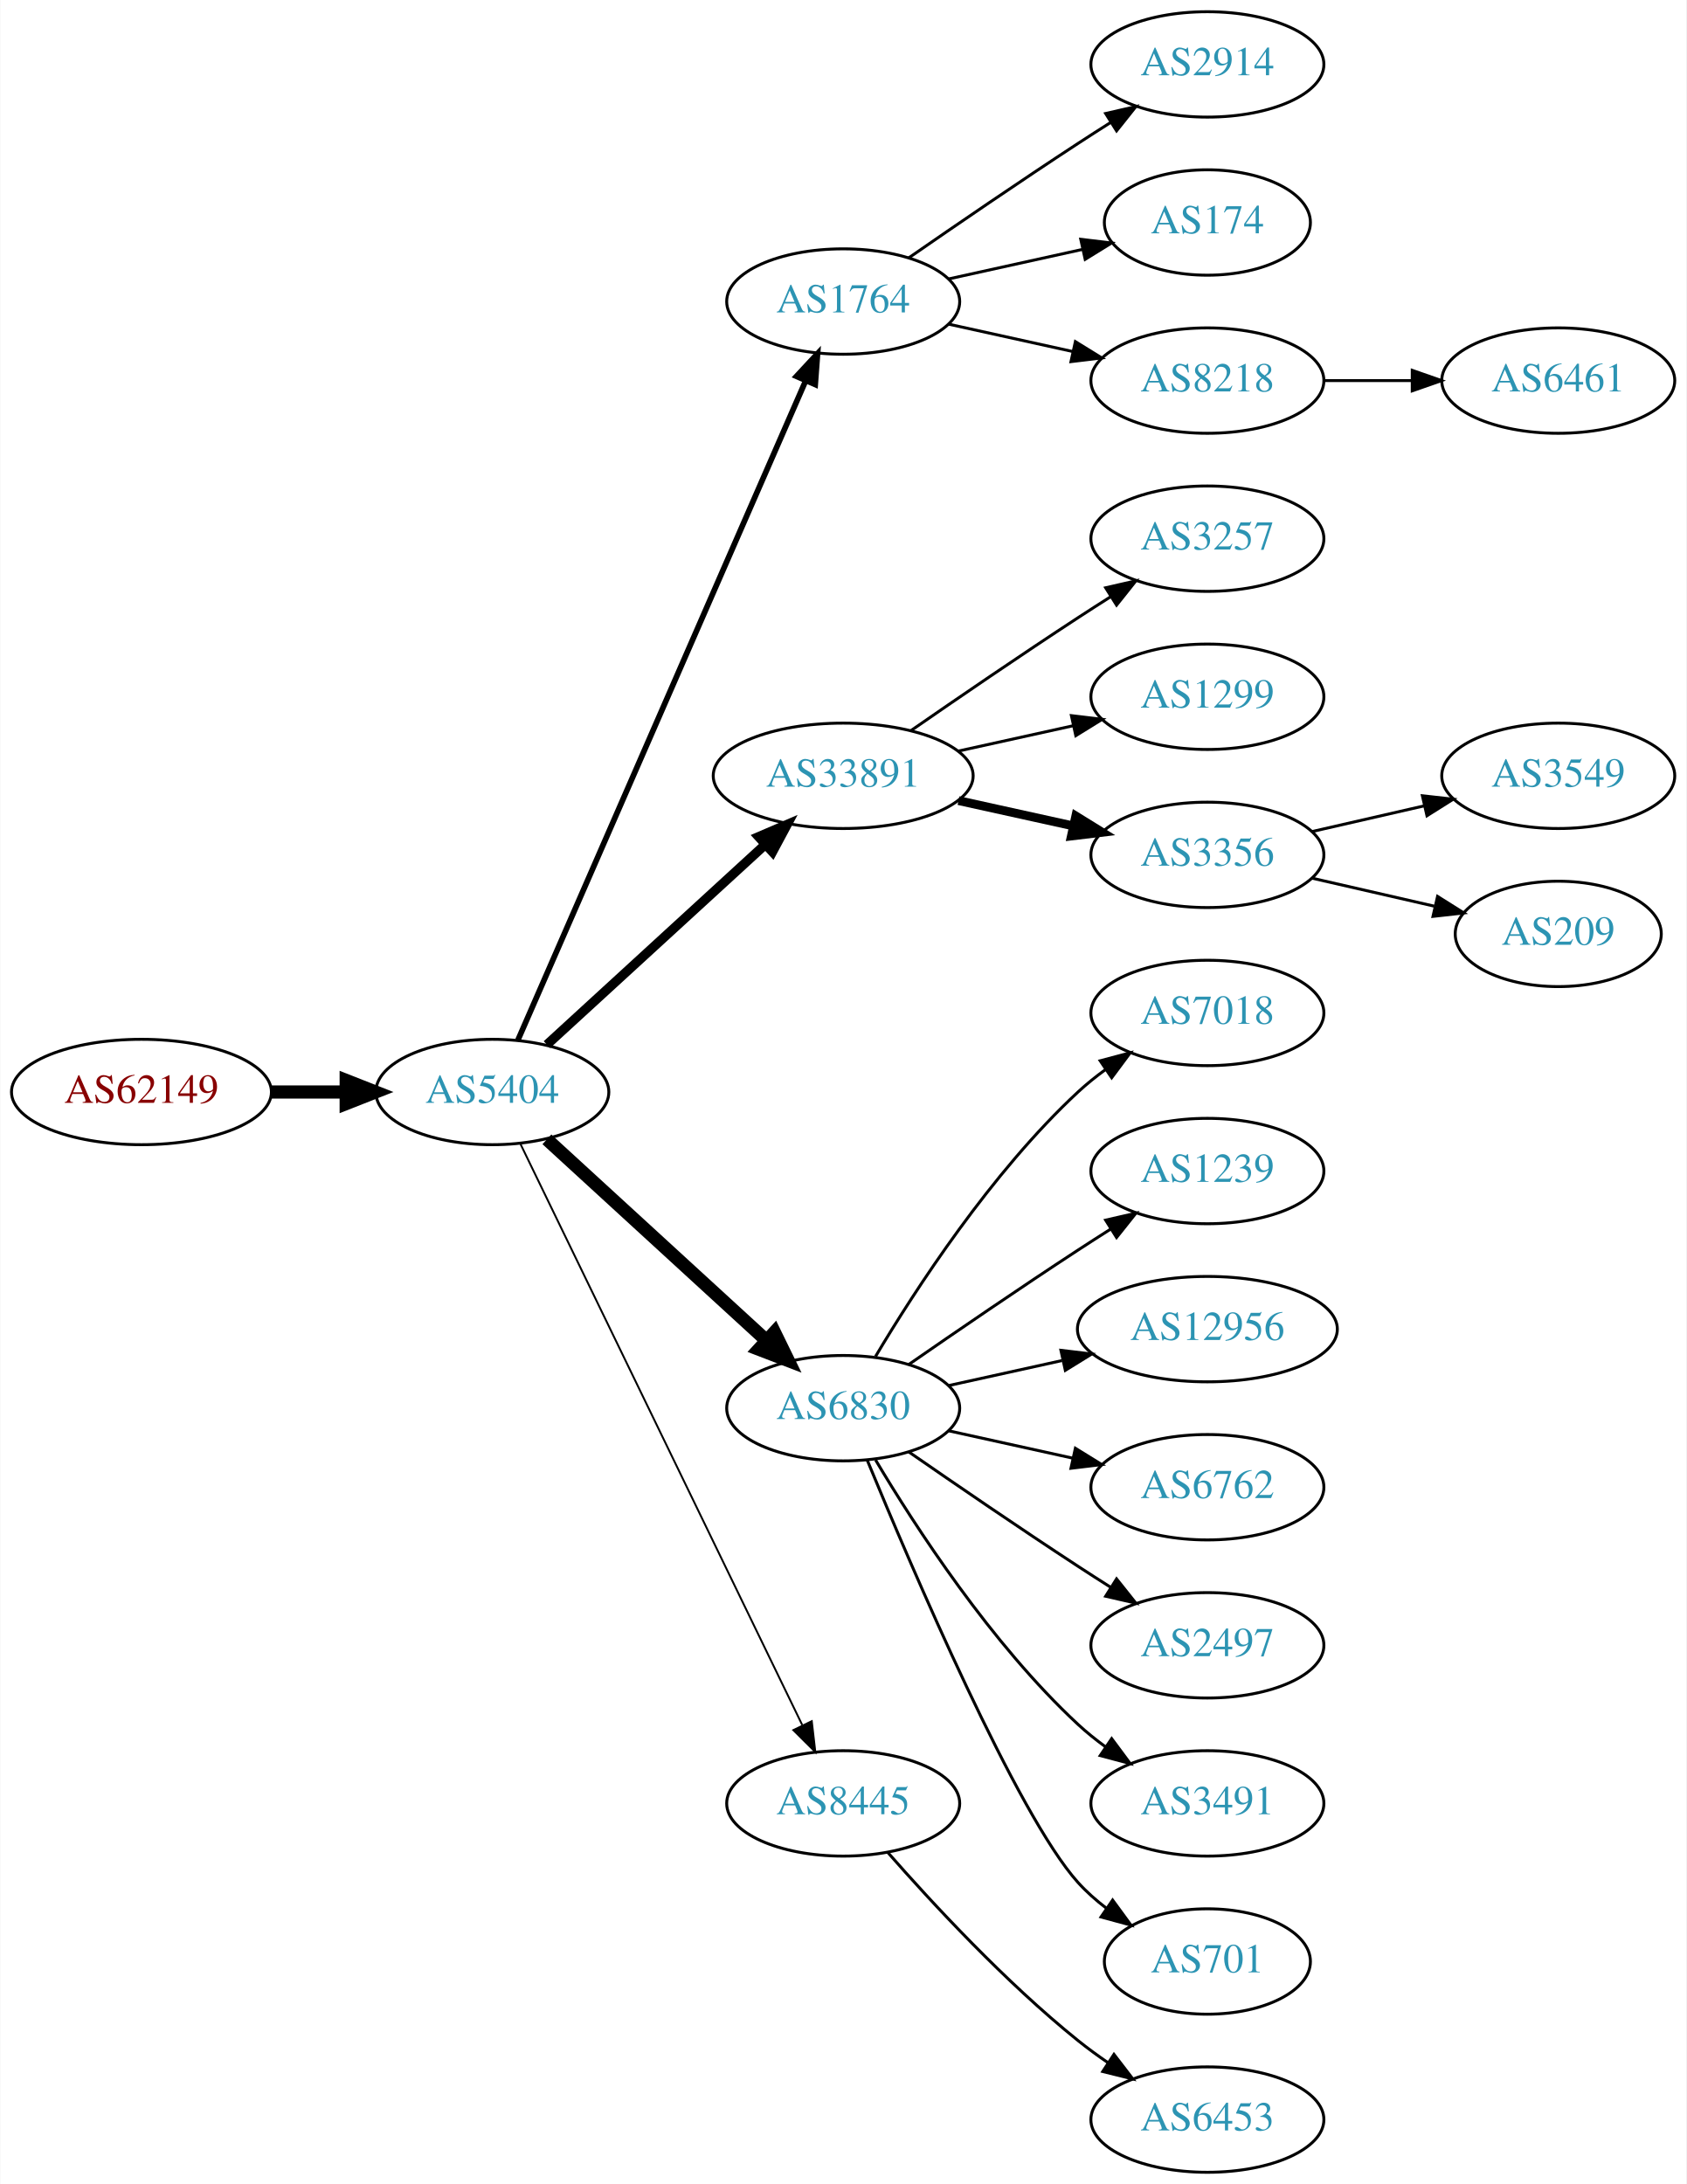
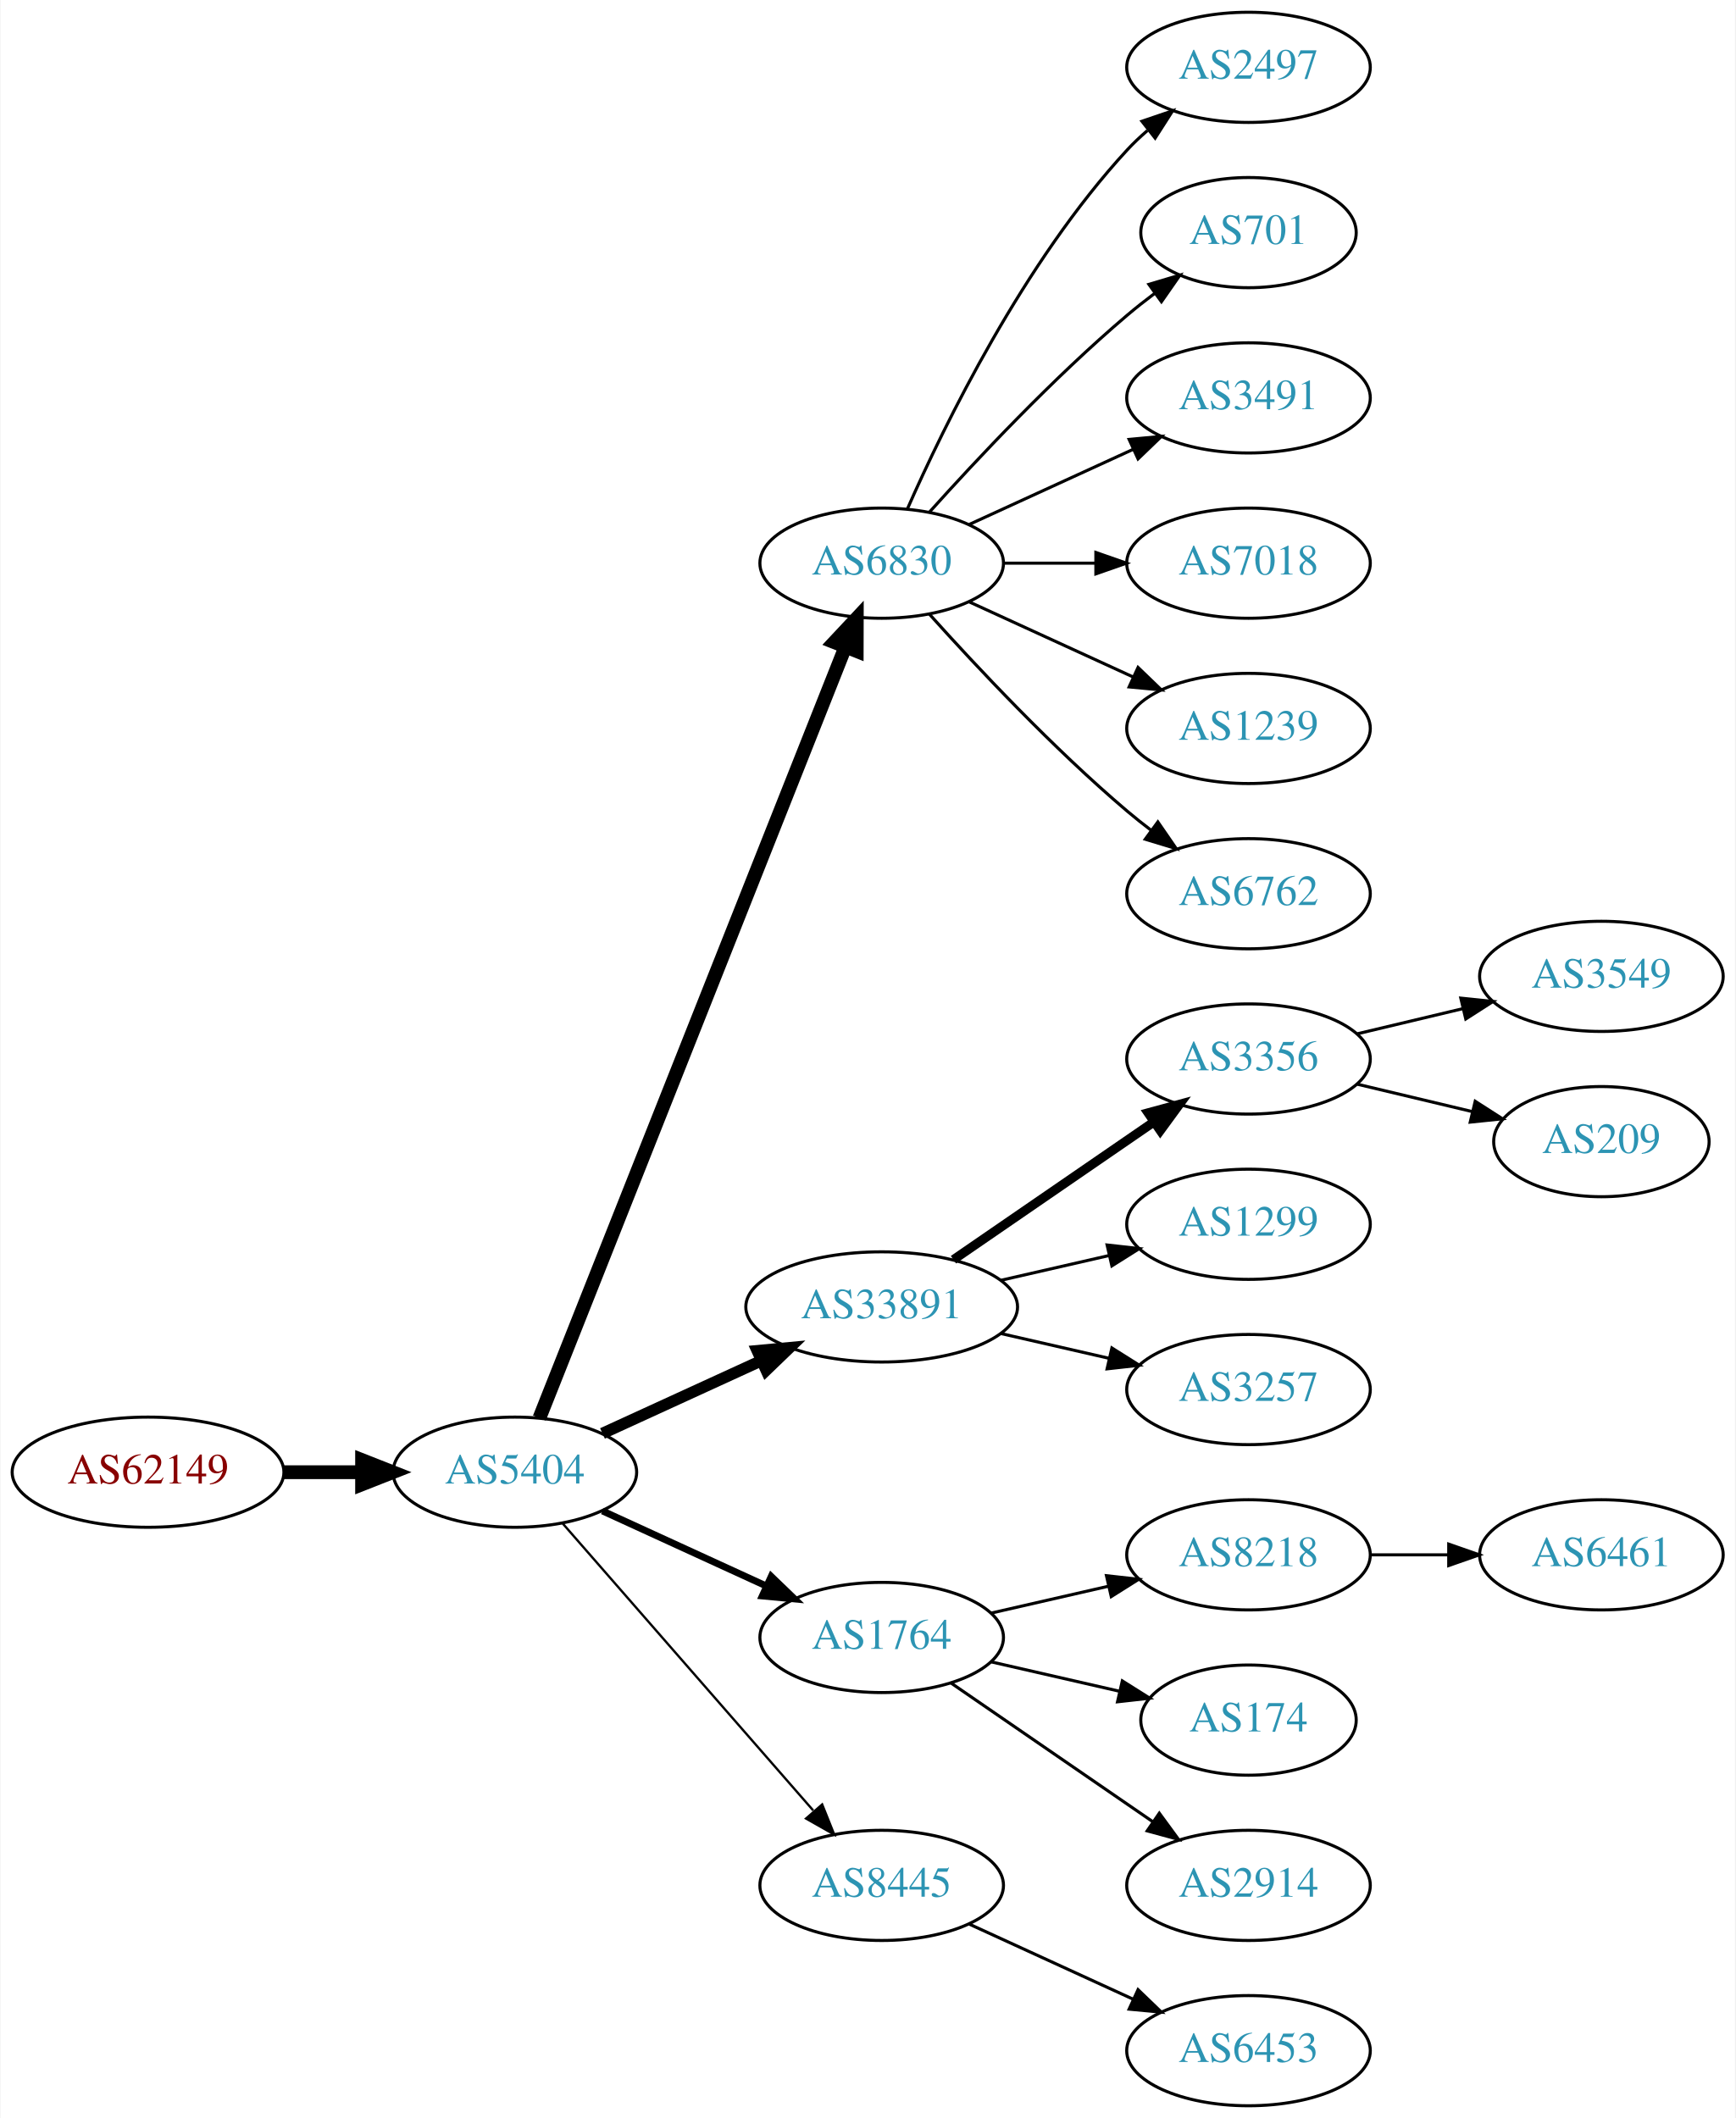
- <svg xmlns="http://www.w3.org/2000/svg" xmlns:xlink="http://www.w3.org/1999/xlink" width="576pt" height="746pt" viewBox="0.00 0.00 575.76 746.00">
-   <g id="graph0" class="graph" transform="scale(1 1) rotate(0) translate(4 742)">
-     <polygon fill="white" stroke="none" points="-4,4 -4,-742 571.762,-742 571.762,4 -4,4" />
+ <svg xmlns="http://www.w3.org/2000/svg" xmlns:xlink="http://www.w3.org/1999/xlink" width="567pt" height="692pt" viewBox="0.00 0.00 566.66 692.00">
+   <g id="graph0" class="graph" transform="scale(1 1) rotate(0) translate(4 688)">
+     <polygon fill="white" stroke="none" points="-4,4 -4,-688 562.663,-688 562.663,4 -4,4" />
    <g id="node1" class="node">
      <g id="a_node1">
        <a xlink:href="/asn/62149" xlink:title="AS62149 ~ Verein Kabel-TV Gerlos [AT]">
-           <ellipse fill="#ffffff" stroke="black" cx="44.196" cy="-369" rx="44.393" ry="18" />
-           <text text-anchor="middle" x="44.196" y="-365.3" font-family="Times,serif" font-size="14.00" fill="#880000">AS62149</text>
+           <ellipse fill="#ffffff" stroke="black" cx="44.196" cy="-207" rx="44.393" ry="18" />
+           <text text-anchor="middle" x="44.196" y="-203.3" font-family="Times,serif" font-size="14.00" fill="#880000">AS62149</text>
        </a>
      </g>
    </g>
    <g id="node2" class="node">
      <g id="a_node2">
        <a xlink:href="/asn/5404" xlink:title="AS5404 ~ ASN conova communications GmbH [AT]">
-           <ellipse fill="#ffffff" stroke="black" cx="164.039" cy="-369" rx="39.794" ry="18" />
-           <text text-anchor="middle" x="164.039" y="-365.3" font-family="Times,serif" font-size="14.00" fill="#2c94b3">AS5404</text>
+           <ellipse fill="#ffffff" stroke="black" cx="164.039" cy="-207" rx="39.794" ry="18" />
+           <text text-anchor="middle" x="164.039" y="-203.3" font-family="Times,serif" font-size="14.00" fill="#2c94b3">AS5404</text>
        </a>
      </g>
    </g>
    <g id="edge1" class="edge">
-       <path fill="none" stroke="black" stroke-width="4.5" d="M88.407,-369C96.72,-369 105.482,-369 113.965,-369" />
-       <polygon fill="black" stroke="black" stroke-width="4.5" points="114.123,-372.938 124.123,-369 114.123,-365.063 114.123,-372.938" />
+       <path fill="none" stroke="black" stroke-width="4.5" d="M88.407,-207C96.72,-207 105.482,-207 113.965,-207" />
+       <polygon fill="black" stroke="black" stroke-width="4.5" points="114.123,-210.938 124.123,-207 114.123,-203.063 114.123,-210.938" />
    </g>
    <g id="node3" class="node">
      <g id="a_node3">
-         <a xlink:href="/asn/1764" xlink:title="AS1764 ~ NEXTLAYER-AS [AT]">
-           <ellipse fill="#ffffff" stroke="black" cx="283.881" cy="-639" rx="39.794" ry="18" />
-           <text text-anchor="middle" x="283.881" y="-635.3" font-family="Times,serif" font-size="14.00" fill="#2c94b3">AS1764</text>
+         <a xlink:href="/asn/6830" xlink:title="AS6830 ~ LGI-UPC [AT]">
+           <ellipse fill="#ffffff" stroke="black" cx="283.881" cy="-504" rx="39.794" ry="18" />
+           <text text-anchor="middle" x="283.881" y="-500.3" font-family="Times,serif" font-size="14.00" fill="#2c94b3">AS6830</text>
        </a>
      </g>
    </g>
    <g id="edge2" class="edge">
-       <path fill="none" stroke="black" stroke-width="1.929" d="M172.771,-386.715C192.872,-432.771 246.88,-556.514 270.983,-611.739" />
-       <polygon fill="black" stroke="black" stroke-width="1.929" points="267.913,-613.454 275.121,-621.219 274.328,-610.654 267.913,-613.454" />
+       <path fill="none" stroke="black" stroke-width="4.5" d="M172.057,-224.689C191.824,-274.507 248.066,-416.254 271.944,-476.436" />
+       <polygon fill="black" stroke="black" stroke-width="4.5" points="268.402,-478.185 275.75,-486.028 275.722,-475.281 268.402,-478.185" />
    </g>
    <g id="node4" class="node">
      <g id="a_node4">
        <a xlink:href="/asn/33891" xlink:title="AS33891 ~ CORE-BACKBONE GMBH GLOBAL NETWORK [DE]">
-           <ellipse fill="#ffffff" stroke="black" cx="283.881" cy="-477" rx="44.393" ry="18" />
-           <text text-anchor="middle" x="283.881" y="-473.3" font-family="Times,serif" font-size="14.00" fill="#2c94b3">AS33891</text>
+           <ellipse fill="#ffffff" stroke="black" cx="283.881" cy="-261" rx="44.393" ry="18" />
+           <text text-anchor="middle" x="283.881" y="-257.3" font-family="Times,serif" font-size="14.00" fill="#2c94b3">AS33891</text>
        </a>
      </g>
    </g>
    <g id="edge3" class="edge">
-       <path fill="none" stroke="black" stroke-width="3.214" d="M182.681,-385.169C202.439,-403.276 234.641,-432.789 257.193,-453.457" />
-       <polygon fill="black" stroke="black" stroke-width="3.214" points="254.994,-456.189 264.731,-460.365 259.723,-451.029 254.994,-456.189" />
+       <path fill="none" stroke="black" stroke-width="3.75" d="M192.667,-219.661C208.165,-226.762 227.732,-235.728 244.678,-243.494" />
+       <polygon fill="black" stroke="black" stroke-width="3.75" points="243.232,-246.681 253.781,-247.665 246.148,-240.317 243.232,-246.681" />
    </g>
    <g id="node5" class="node">
      <g id="a_node5">
-         <a xlink:href="/asn/6830" xlink:title="AS6830 ~ LGI-UPC [AT]">
-           <ellipse fill="#ffffff" stroke="black" cx="283.881" cy="-261" rx="39.794" ry="18" />
-           <text text-anchor="middle" x="283.881" y="-257.3" font-family="Times,serif" font-size="14.00" fill="#2c94b3">AS6830</text>
+         <a xlink:href="/asn/1764" xlink:title="AS1764 ~ NEXTLAYER-AS [AT]">
+           <ellipse fill="#ffffff" stroke="black" cx="283.881" cy="-153" rx="39.794" ry="18" />
+           <text text-anchor="middle" x="283.881" y="-149.3" font-family="Times,serif" font-size="14.00" fill="#2c94b3">AS1764</text>
        </a>
      </g>
    </g>
    <g id="edge4" class="edge">
-       <path fill="none" stroke="black" stroke-width="4.5" d="M182.681,-352.831C202.554,-334.618 235.016,-304.867 257.585,-284.183" />
-       <polygon fill="black" stroke="black" stroke-width="4.5" points="260.406,-286.939 265.118,-277.279 255.086,-281.133 260.406,-286.939" />
+       <path fill="none" stroke="black" stroke-width="2.25" d="M192.667,-194.339C208.624,-187.027 228.895,-177.739 246.178,-169.819" />
+       <polygon fill="black" stroke="black" stroke-width="2.25" points="247.793,-172.929 255.425,-165.581 244.876,-166.565 247.793,-172.929" />
    </g>
    <g id="node6" class="node">
      <g id="a_node6">
        <a xlink:href="/asn/8445" xlink:title="AS8445 ~ SALZBURG-AG-AS [AT]">
-           <ellipse fill="#ffffff" stroke="black" cx="283.881" cy="-126" rx="39.794" ry="18" />
-           <text text-anchor="middle" x="283.881" y="-122.3" font-family="Times,serif" font-size="14.00" fill="#2c94b3">AS8445</text>
+           <ellipse fill="#ffffff" stroke="black" cx="283.881" cy="-72" rx="39.794" ry="18" />
+           <text text-anchor="middle" x="283.881" y="-68.3" font-family="Times,serif" font-size="14.00" fill="#2c94b3">AS8445</text>
        </a>
      </g>
    </g>
    <g id="edge5" class="edge">
-       <path fill="none" stroke="black" stroke-width="0.643" d="M173.704,-351.132C194.184,-308.899 245.672,-202.728 269.898,-152.773" />
-       <polygon fill="black" stroke="black" stroke-width="0.643" points="273.148,-154.092 274.362,-143.567 266.849,-151.037 273.148,-154.092" />
+       <path fill="none" stroke="black" stroke-width="0.75" d="M179.725,-190.175C200.302,-166.603 237.839,-123.6 261.512,-96.48" />
+       <polygon fill="black" stroke="black" stroke-width="0.75" points="264.44,-98.448 268.38,-88.613 259.167,-93.845 264.44,-98.448" />
    </g>
    <g id="node7" class="node">
      <g id="a_node7">
-         <a xlink:href="/asn/2914" xlink:title="AS2914 ~ NTT America, Inc. [US]">
-           <ellipse fill="#ffffff" stroke="black" cx="408.273" cy="-720" rx="39.794" ry="18" />
-           <text text-anchor="middle" x="408.273" y="-716.3" font-family="Times,serif" font-size="14.00" fill="#2c94b3">AS2914</text>
+         <a xlink:href="/asn/2497" xlink:title="AS2497 ~ Internet Initiative Japan Inc. [JP]">
+           <ellipse fill="#ffffff" stroke="black" cx="403.724" cy="-666" rx="39.794" ry="18" />
+           <text text-anchor="middle" x="403.724" y="-662.3" font-family="Times,serif" font-size="14.00" fill="#2c94b3">AS2497</text>
        </a>
      </g>
    </g>
    <g id="edge6" class="edge">
-       <path fill="none" stroke="black" d="M306.238,-653.901C322.089,-664.877 344.292,-680.079 364.077,-693 367.659,-695.339 371.43,-697.759 375.19,-700.144" />
-       <polygon fill="black" stroke="black" points="373.523,-703.231 383.851,-705.596 377.252,-697.307 373.523,-703.231" />
+       <path fill="none" stroke="black" d="M292.297,-521.761C304.365,-549.183 330.337,-602.473 364.077,-639 366.108,-641.198 368.347,-643.319 370.693,-645.34" />
+       <polygon fill="black" stroke="black" points="368.905,-648.386 378.937,-651.794 373.22,-642.874 368.905,-648.386" />
    </g>
    <g id="node8" class="node">
      <g id="a_node8">
-         <a xlink:href="/asn/174" xlink:title="AS174 ~ Cogent Communications [US]">
-           <ellipse fill="#ffffff" stroke="black" cx="408.273" cy="-666" rx="35.194" ry="18" />
-           <text text-anchor="middle" x="408.273" y="-662.3" font-family="Times,serif" font-size="14.00" fill="#2c94b3">AS174</text>
+         <a xlink:href="/asn/701" xlink:title="AS701 ~ UUNET [US]">
+           <ellipse fill="#ffffff" stroke="black" cx="403.724" cy="-612" rx="35.194" ry="18" />
+           <text text-anchor="middle" x="403.724" y="-608.3" font-family="Times,serif" font-size="14.00" fill="#2c94b3">AS701</text>
        </a>
      </g>
    </g>
    <g id="edge7" class="edge">
-       <path fill="none" stroke="black" d="M319.954,-646.737C334.187,-649.877 350.742,-653.529 365.586,-656.804" />
-       <polygon fill="black" stroke="black" points="365.021,-660.263 375.54,-659 366.529,-653.428 365.021,-660.263" />
+       <path fill="none" stroke="black" d="M299.527,-520.725C314.828,-537.765 339.925,-564.523 364.077,-585 366.93,-587.418 369.995,-589.833 373.106,-592.169" />
+       <polygon fill="black" stroke="black" points="371.179,-595.095 381.334,-598.116 375.279,-589.422 371.179,-595.095" />
    </g>
    <g id="node9" class="node">
      <g id="a_node9">
-         <a xlink:href="/asn/8218" xlink:title="AS8218 ~ legacy Neotelecoms [FR]">
-           <ellipse fill="#ffffff" stroke="black" cx="408.273" cy="-612" rx="39.794" ry="18" />
-           <text text-anchor="middle" x="408.273" y="-608.3" font-family="Times,serif" font-size="14.00" fill="#2c94b3">AS8218</text>
+         <a xlink:href="/asn/3491" xlink:title="AS3491 ~ PCCW Global, Inc. [US]">
+           <ellipse fill="#ffffff" stroke="black" cx="403.724" cy="-558" rx="39.794" ry="18" />
+           <text text-anchor="middle" x="403.724" y="-554.3" font-family="Times,serif" font-size="14.00" fill="#2c94b3">AS3491</text>
        </a>
      </g>
    </g>
    <g id="edge8" class="edge">
-       <path fill="none" stroke="black" d="M319.954,-631.263C333.141,-628.354 348.321,-625.005 362.287,-621.924" />
-       <polygon fill="black" stroke="black" points="363.184,-625.31 372.196,-619.738 361.676,-618.475 363.184,-625.31" />
+       <path fill="none" stroke="black" d="M312.51,-516.661C328.467,-523.973 348.738,-533.261 366.02,-541.181" />
+       <polygon fill="black" stroke="black" points="364.719,-544.435 375.268,-545.419 367.635,-538.071 364.719,-544.435" />
+     </g>
+     <g id="node10" class="node">
+       <g id="a_node10">
+         <a xlink:href="/asn/7018" xlink:title="AS7018 ~ AT&amp;T Services, Inc. [US]">
+           <ellipse fill="#ffffff" stroke="black" cx="403.724" cy="-504" rx="39.794" ry="18" />
+           <text text-anchor="middle" x="403.724" y="-500.3" font-family="Times,serif" font-size="14.00" fill="#2c94b3">AS7018</text>
+         </a>
+       </g>
+     </g>
+     <g id="edge9" class="edge">
+       <path fill="none" stroke="black" d="M323.794,-504C333.347,-504 343.697,-504 353.659,-504" />
+       <polygon fill="black" stroke="black" points="353.852,-507.5 363.852,-504 353.852,-500.5 353.852,-507.5" />
    </g>
    <g id="node11" class="node">
      <g id="a_node11">
-         <a xlink:href="/asn/3257" xlink:title="AS3257 ~ GTT [DE]">
-           <ellipse fill="#ffffff" stroke="black" cx="408.273" cy="-558" rx="39.794" ry="18" />
-           <text text-anchor="middle" x="408.273" y="-554.3" font-family="Times,serif" font-size="14.00" fill="#2c94b3">AS3257</text>
+         <a xlink:href="/asn/1239" xlink:title="AS1239 ~ Sprint [US]">
+           <ellipse fill="#ffffff" stroke="black" cx="403.724" cy="-450" rx="39.794" ry="18" />
+           <text text-anchor="middle" x="403.724" y="-446.3" font-family="Times,serif" font-size="14.00" fill="#2c94b3">AS1239</text>
        </a>
      </g>
    </g>
    <g id="edge10" class="edge">
-       <path fill="none" stroke="black" d="M306.912,-492.367C322.714,-503.305 344.571,-518.261 364.077,-531 367.659,-533.339 371.43,-535.759 375.19,-538.144" />
-       <polygon fill="black" stroke="black" points="373.523,-541.231 383.851,-543.596 377.252,-535.307 373.523,-541.231" />
+       <path fill="none" stroke="black" d="M312.51,-491.339C328.467,-484.027 348.738,-474.739 366.02,-466.819" />
+       <polygon fill="black" stroke="black" points="367.635,-469.929 375.268,-462.581 364.719,-463.565 367.635,-469.929" />
    </g>
    <g id="node12" class="node">
      <g id="a_node12">
-         <a xlink:href="/asn/1299" xlink:title="AS1299 ~ Telia Carrier [EU]">
-           <ellipse fill="#ffffff" stroke="black" cx="408.273" cy="-504" rx="39.794" ry="18" />
-           <text text-anchor="middle" x="408.273" y="-500.3" font-family="Times,serif" font-size="14.00" fill="#2c94b3">AS1299</text>
+         <a xlink:href="/asn/6762" xlink:title="AS6762 ~ TELECOM ITALIA SPARKLE S.p.A. [IT]">
+           <ellipse fill="#ffffff" stroke="black" cx="403.724" cy="-396" rx="39.794" ry="18" />
+           <text text-anchor="middle" x="403.724" y="-392.3" font-family="Times,serif" font-size="14.00" fill="#2c94b3">AS6762</text>
        </a>
      </g>
    </g>
    <g id="edge11" class="edge">
-       <path fill="none" stroke="black" d="M323.271,-485.469C335.662,-488.202 349.509,-491.257 362.329,-494.085" />
-       <polygon fill="black" stroke="black" points="361.825,-497.558 372.344,-496.295 363.333,-490.722 361.825,-497.558" />
+       <path fill="none" stroke="black" d="M299.527,-487.275C314.828,-470.235 339.925,-443.477 364.077,-423 366.574,-420.883 369.235,-418.768 371.946,-416.707" />
+       <polygon fill="black" stroke="black" points="374.112,-419.459 380.123,-410.734 369.983,-413.806 374.112,-419.459" />
    </g>
    <g id="node13" class="node">
      <g id="a_node13">
        <a xlink:href="/asn/3356" xlink:title="AS3356 ~ Level 3 Parent, LLC [US]">
-           <ellipse fill="#ffffff" stroke="black" cx="408.273" cy="-450" rx="39.794" ry="18" />
-           <text text-anchor="middle" x="408.273" y="-446.3" font-family="Times,serif" font-size="14.00" fill="#2c94b3">AS3356</text>
+           <ellipse fill="#ffffff" stroke="black" cx="403.724" cy="-342" rx="39.794" ry="18" />
+           <text text-anchor="middle" x="403.724" y="-338.3" font-family="Times,serif" font-size="14.00" fill="#2c94b3">AS3356</text>
        </a>
      </g>
    </g>
    <g id="edge12" class="edge">
-       <path fill="none" stroke="black" stroke-width="3" d="M323.271,-468.531C335.662,-465.798 349.509,-462.743 362.329,-459.915" />
-       <polygon fill="black" stroke="black" stroke-width="3" points="363.333,-463.278 372.344,-457.705 361.825,-456.442 363.333,-463.278" />
+       <path fill="none" stroke="black" stroke-width="3" d="M307.324,-276.426C325.905,-289.198 352.466,-307.455 372.846,-321.463" />
+       <polygon fill="black" stroke="black" stroke-width="3" points="370.936,-324.398 381.16,-327.178 374.902,-318.629 370.936,-324.398" />
    </g>
    <g id="node14" class="node">
      <g id="a_node14">
-         <a xlink:href="/asn/7018" xlink:title="AS7018 ~ AT&amp;T Services, Inc. [US]">
-           <ellipse fill="#ffffff" stroke="black" cx="408.273" cy="-396" rx="39.794" ry="18" />
-           <text text-anchor="middle" x="408.273" y="-392.3" font-family="Times,serif" font-size="14.00" fill="#2c94b3">AS7018</text>
+         <a xlink:href="/asn/1299" xlink:title="AS1299 ~ Telia Carrier [EU]">
+           <ellipse fill="#ffffff" stroke="black" cx="403.724" cy="-288" rx="39.794" ry="18" />
+           <text text-anchor="middle" x="403.724" y="-284.3" font-family="Times,serif" font-size="14.00" fill="#2c94b3">AS1299</text>
        </a>
      </g>
    </g>
    <g id="edge13" class="edge">
-       <path fill="none" stroke="black" d="M294.927,-278.671C308.498,-301.472 334.43,-341.472 364.077,-369 366.984,-371.699 370.197,-374.28 373.521,-376.703" />
-       <polygon fill="black" stroke="black" points="371.656,-379.667 381.899,-382.375 375.58,-373.87 371.656,-379.667" />
+       <path fill="none" stroke="black" d="M322.816,-269.692C334.057,-272.267 346.469,-275.111 358.092,-277.774" />
+       <polygon fill="black" stroke="black" points="357.525,-281.235 368.054,-280.057 359.088,-274.412 357.525,-281.235" />
    </g>
    <g id="node15" class="node">
      <g id="a_node15">
-         <a xlink:href="/asn/1239" xlink:title="AS1239 ~ Sprint [US]">
-           <ellipse fill="#ffffff" stroke="black" cx="408.273" cy="-342" rx="39.794" ry="18" />
-           <text text-anchor="middle" x="408.273" y="-338.3" font-family="Times,serif" font-size="14.00" fill="#2c94b3">AS1239</text>
+         <a xlink:href="/asn/3257" xlink:title="AS3257 ~ GTT [DE]">
+           <ellipse fill="#ffffff" stroke="black" cx="403.724" cy="-234" rx="39.794" ry="18" />
+           <text text-anchor="middle" x="403.724" y="-230.3" font-family="Times,serif" font-size="14.00" fill="#2c94b3">AS3257</text>
        </a>
      </g>
    </g>
    <g id="edge14" class="edge">
-       <path fill="none" stroke="black" d="M306.238,-275.901C322.089,-286.877 344.292,-302.079 364.077,-315 367.659,-317.339 371.43,-319.759 375.19,-322.144" />
-       <polygon fill="black" stroke="black" points="373.523,-325.231 383.851,-327.596 377.252,-319.307 373.523,-325.231" />
+       <path fill="none" stroke="black" d="M322.816,-252.308C334.057,-249.733 346.469,-246.889 358.092,-244.226" />
+       <polygon fill="black" stroke="black" points="359.088,-247.588 368.054,-241.943 357.525,-240.765 359.088,-247.588" />
    </g>
    <g id="node16" class="node">
      <g id="a_node16">
-         <a xlink:href="/asn/12956" xlink:title="AS12956 ~ TELXIUS [ES]">
-           <ellipse fill="#ffffff" stroke="black" cx="408.273" cy="-288" rx="44.393" ry="18" />
-           <text text-anchor="middle" x="408.273" y="-284.3" font-family="Times,serif" font-size="14.00" fill="#2c94b3">AS12956</text>
+         <a xlink:href="/asn/8218" xlink:title="AS8218 ~ legacy Neotelecoms [FR]">
+           <ellipse fill="#ffffff" stroke="black" cx="403.724" cy="-180" rx="39.794" ry="18" />
+           <text text-anchor="middle" x="403.724" y="-176.3" font-family="Times,serif" font-size="14.00" fill="#2c94b3">AS8218</text>
        </a>
      </g>
    </g>
    <g id="edge15" class="edge">
-       <path fill="none" stroke="black" d="M319.954,-268.737C331.993,-271.393 345.693,-274.415 358.614,-277.266" />
-       <polygon fill="black" stroke="black" points="358.244,-280.768 368.763,-279.505 359.752,-273.932 358.244,-280.768" />
+       <path fill="none" stroke="black" d="M319.6,-160.955C331.6,-163.704 345.221,-166.825 357.914,-169.733" />
+       <polygon fill="black" stroke="black" points="357.316,-173.187 367.845,-172.009 358.88,-166.364 357.316,-173.187" />
    </g>
    <g id="node17" class="node">
      <g id="a_node17">
-         <a xlink:href="/asn/6762" xlink:title="AS6762 ~ TELECOM ITALIA SPARKLE S.p.A. [IT]">
-           <ellipse fill="#ffffff" stroke="black" cx="408.273" cy="-234" rx="39.794" ry="18" />
-           <text text-anchor="middle" x="408.273" y="-230.3" font-family="Times,serif" font-size="14.00" fill="#2c94b3">AS6762</text>
+         <a xlink:href="/asn/174" xlink:title="AS174 ~ Cogent Communications [US]">
+           <ellipse fill="#ffffff" stroke="black" cx="403.724" cy="-126" rx="35.194" ry="18" />
+           <text text-anchor="middle" x="403.724" y="-122.3" font-family="Times,serif" font-size="14.00" fill="#2c94b3">AS174</text>
        </a>
      </g>
    </g>
    <g id="edge16" class="edge">
-       <path fill="none" stroke="black" d="M319.954,-253.263C333.141,-250.354 348.321,-247.005 362.287,-243.924" />
-       <polygon fill="black" stroke="black" points="363.184,-247.31 372.196,-241.738 361.676,-240.475 363.184,-247.31" />
+       <path fill="none" stroke="black" d="M319.6,-145.045C332.693,-142.045 347.715,-138.604 361.356,-135.478" />
+       <polygon fill="black" stroke="black" points="362.497,-138.807 371.463,-133.162 360.934,-131.984 362.497,-138.807" />
    </g>
    <g id="node18" class="node">
      <g id="a_node18">
-         <a xlink:href="/asn/2497" xlink:title="AS2497 ~ Internet Initiative Japan Inc. [JP]">
-           <ellipse fill="#ffffff" stroke="black" cx="408.273" cy="-180" rx="39.794" ry="18" />
-           <text text-anchor="middle" x="408.273" y="-176.3" font-family="Times,serif" font-size="14.00" fill="#2c94b3">AS2497</text>
+         <a xlink:href="/asn/2914" xlink:title="AS2914 ~ NTT America, Inc. [US]">
+           <ellipse fill="#ffffff" stroke="black" cx="403.724" cy="-72" rx="39.794" ry="18" />
+           <text text-anchor="middle" x="403.724" y="-68.3" font-family="Times,serif" font-size="14.00" fill="#2c94b3">AS2914</text>
        </a>
      </g>
    </g>
    <g id="edge17" class="edge">
-       <path fill="none" stroke="black" d="M306.238,-246.099C322.089,-235.123 344.292,-219.921 364.077,-207 367.659,-204.661 371.43,-202.241 375.19,-199.856" />
-       <polygon fill="black" stroke="black" points="377.252,-202.693 383.851,-194.404 373.523,-196.769 377.252,-202.693" />
+       <path fill="none" stroke="black" d="M306.495,-138.143C324.984,-125.435 351.798,-107.005 372.427,-92.825" />
+       <polygon fill="black" stroke="black" points="374.589,-95.586 380.848,-87.037 370.624,-89.817 374.589,-95.586" />
+     </g>
+     <g id="node22" class="node">
+       <g id="a_node22">
+         <a xlink:href="/asn/6453" xlink:title="AS6453 ~ TATA COMMUNICATIONS (AMERICA) INC [US]">
+           <ellipse fill="#ffffff" stroke="black" cx="403.724" cy="-18" rx="39.794" ry="18" />
+           <text text-anchor="middle" x="403.724" y="-14.3" font-family="Times,serif" font-size="14.00" fill="#2c94b3">AS6453</text>
+         </a>
+       </g>
+     </g>
+     <g id="edge21" class="edge">
+       <path fill="none" stroke="black" d="M312.51,-59.339C328.467,-52.027 348.738,-42.739 366.02,-34.819" />
+       <polygon fill="black" stroke="black" points="367.635,-37.929 375.268,-30.581 364.719,-31.565 367.635,-37.929" />
+     </g>
+     <g id="node20" class="node">
+       <g id="a_node20">
+         <a xlink:href="/asn/3549" xlink:title="AS3549 ~ Level 3 Parent, LLC [US]">
+           <ellipse fill="#ffffff" stroke="black" cx="519.017" cy="-369" rx="39.794" ry="18" />
+           <text text-anchor="middle" x="519.017" y="-365.3" font-family="Times,serif" font-size="14.00" fill="#2c94b3">AS3549</text>
+         </a>
+       </g>
+     </g>
+     <g id="edge19" class="edge">
+       <path fill="none" stroke="black" d="M439.331,-350.248C450.202,-352.838 462.357,-355.735 473.799,-358.462" />
+       <polygon fill="black" stroke="black" points="473.082,-361.889 483.621,-360.803 474.705,-355.08 473.082,-361.889" />
+     </g>
+     <g id="node21" class="node">
+       <g id="a_node21">
+         <a xlink:href="/asn/209" xlink:title="AS209 ~ CenturyLink Communications, LLC [US]">
+           <ellipse fill="#ffffff" stroke="black" cx="519.017" cy="-315" rx="35.194" ry="18" />
+           <text text-anchor="middle" x="519.017" y="-311.3" font-family="Times,serif" font-size="14.00" fill="#2c94b3">AS209</text>
+         </a>
+       </g>
+     </g>
+     <g id="edge20" class="edge">
+       <path fill="none" stroke="black" d="M439.331,-333.752C451.125,-330.942 464.43,-327.771 476.698,-324.847" />
+       <polygon fill="black" stroke="black" points="477.787,-328.186 486.703,-322.463 476.164,-321.376 477.787,-328.186" />
    </g>
    <g id="node19" class="node">
      <g id="a_node19">
-         <a xlink:href="/asn/3491" xlink:title="AS3491 ~ PCCW Global, Inc. [US]">
-           <ellipse fill="#ffffff" stroke="black" cx="408.273" cy="-126" rx="39.794" ry="18" />
-           <text text-anchor="middle" x="408.273" y="-122.3" font-family="Times,serif" font-size="14.00" fill="#2c94b3">AS3491</text>
+         <a xlink:href="/asn/6461" xlink:title="AS6461 ~ Zayo Bandwidth [US]">
+           <ellipse fill="#ffffff" stroke="black" cx="519.017" cy="-180" rx="39.794" ry="18" />
+           <text text-anchor="middle" x="519.017" y="-176.3" font-family="Times,serif" font-size="14.00" fill="#2c94b3">AS6461</text>
        </a>
      </g>
    </g>
    <g id="edge18" class="edge">
-       <path fill="none" stroke="black" d="M294.927,-243.329C308.498,-220.528 334.43,-180.528 364.077,-153 366.984,-150.301 370.197,-147.72 373.521,-145.297" />
-       <polygon fill="black" stroke="black" points="375.58,-148.13 381.899,-139.625 371.656,-142.333 375.58,-148.13" />
-     </g>
-     <g id="node20" class="node">
-       <g id="a_node20">
-         <a xlink:href="/asn/701" xlink:title="AS701 ~ UUNET [US]">
-           <ellipse fill="#ffffff" stroke="black" cx="408.273" cy="-72" rx="35.194" ry="18" />
-           <text text-anchor="middle" x="408.273" y="-68.3" font-family="Times,serif" font-size="14.00" fill="#2c94b3">AS701</text>
-         </a>
-       </g>
-     </g>
-     <g id="edge19" class="edge">
-       <path fill="none" stroke="black" d="M292.04,-243.367C307.301,-206.342 343.33,-122.024 364.077,-99 366.941,-95.822 370.265,-92.881 373.773,-90.2" />
-       <polygon fill="black" stroke="black" points="375.906,-92.982 382.162,-84.431 371.939,-87.214 375.906,-92.982" />
-     </g>
-     <g id="node21" class="node">
-       <g id="a_node21">
-         <a xlink:href="/asn/6453" xlink:title="AS6453 ~ TATA COMMUNICATIONS (AMERICA) INC [US]">
-           <ellipse fill="#ffffff" stroke="black" cx="408.273" cy="-18" rx="39.794" ry="18" />
-           <text text-anchor="middle" x="408.273" y="-14.3" font-family="Times,serif" font-size="14.00" fill="#2c94b3">AS6453</text>
-         </a>
-       </g>
-     </g>
-     <g id="edge20" class="edge">
-       <path fill="none" stroke="black" d="M299.033,-109.337C314.135,-92.106 339.256,-64.976 364.077,-45 367.333,-42.38 370.858,-39.808 374.442,-37.354" />
-       <polygon fill="black" stroke="black" points="376.361,-40.281 382.815,-31.879 372.53,-34.423 376.361,-40.281" />
-     </g>
-     <g id="node10" class="node">
-       <g id="a_node10">
-         <a xlink:href="/asn/6461" xlink:title="AS6461 ~ Zayo Bandwidth [US]">
-           <ellipse fill="#ffffff" stroke="black" cx="528.116" cy="-612" rx="39.794" ry="18" />
-           <text text-anchor="middle" x="528.116" y="-608.3" font-family="Times,serif" font-size="14.00" fill="#2c94b3">AS6461</text>
-         </a>
-       </g>
-     </g>
-     <g id="edge9" class="edge">
-       <path fill="none" stroke="black" d="M448.186,-612C457.739,-612 468.089,-612 478.052,-612" />
-       <polygon fill="black" stroke="black" points="478.244,-615.5 488.244,-612 478.244,-608.5 478.244,-615.5" />
-     </g>
-     <g id="node22" class="node">
-       <g id="a_node22">
-         <a xlink:href="/asn/3549" xlink:title="AS3549 ~ Level 3 Parent, LLC [US]">
-           <ellipse fill="#ffffff" stroke="black" cx="528.116" cy="-477" rx="39.794" ry="18" />
-           <text text-anchor="middle" x="528.116" y="-473.3" font-family="Times,serif" font-size="14.00" fill="#2c94b3">AS3549</text>
-         </a>
-       </g>
-     </g>
-     <g id="edge21" class="edge">
-       <path fill="none" stroke="black" d="M443.993,-457.955C455.993,-460.704 469.613,-463.825 482.306,-466.733" />
-       <polygon fill="black" stroke="black" points="481.708,-470.187 492.238,-469.009 483.272,-463.364 481.708,-470.187" />
-     </g>
-     <g id="node23" class="node">
-       <g id="a_node23">
-         <a xlink:href="/asn/209" xlink:title="AS209 ~ CenturyLink Communications, LLC [US]">
-           <ellipse fill="#ffffff" stroke="black" cx="528.116" cy="-423" rx="35.194" ry="18" />
-           <text text-anchor="middle" x="528.116" y="-419.3" font-family="Times,serif" font-size="14.00" fill="#2c94b3">AS209</text>
-         </a>
-       </g>
-     </g>
-     <g id="edge22" class="edge">
-       <path fill="none" stroke="black" d="M443.993,-442.045C457.085,-439.045 472.107,-435.604 485.748,-432.478" />
-       <polygon fill="black" stroke="black" points="486.89,-435.807 495.855,-430.162 485.326,-428.984 486.89,-435.807" />
+       <path fill="none" stroke="black" d="M443.396,-180C451.599,-180 460.363,-180 468.895,-180" />
+       <polygon fill="black" stroke="black" points="469.134,-183.5 479.134,-180 469.134,-176.5 469.134,-183.5" />
    </g>
  </g>
</svg>
